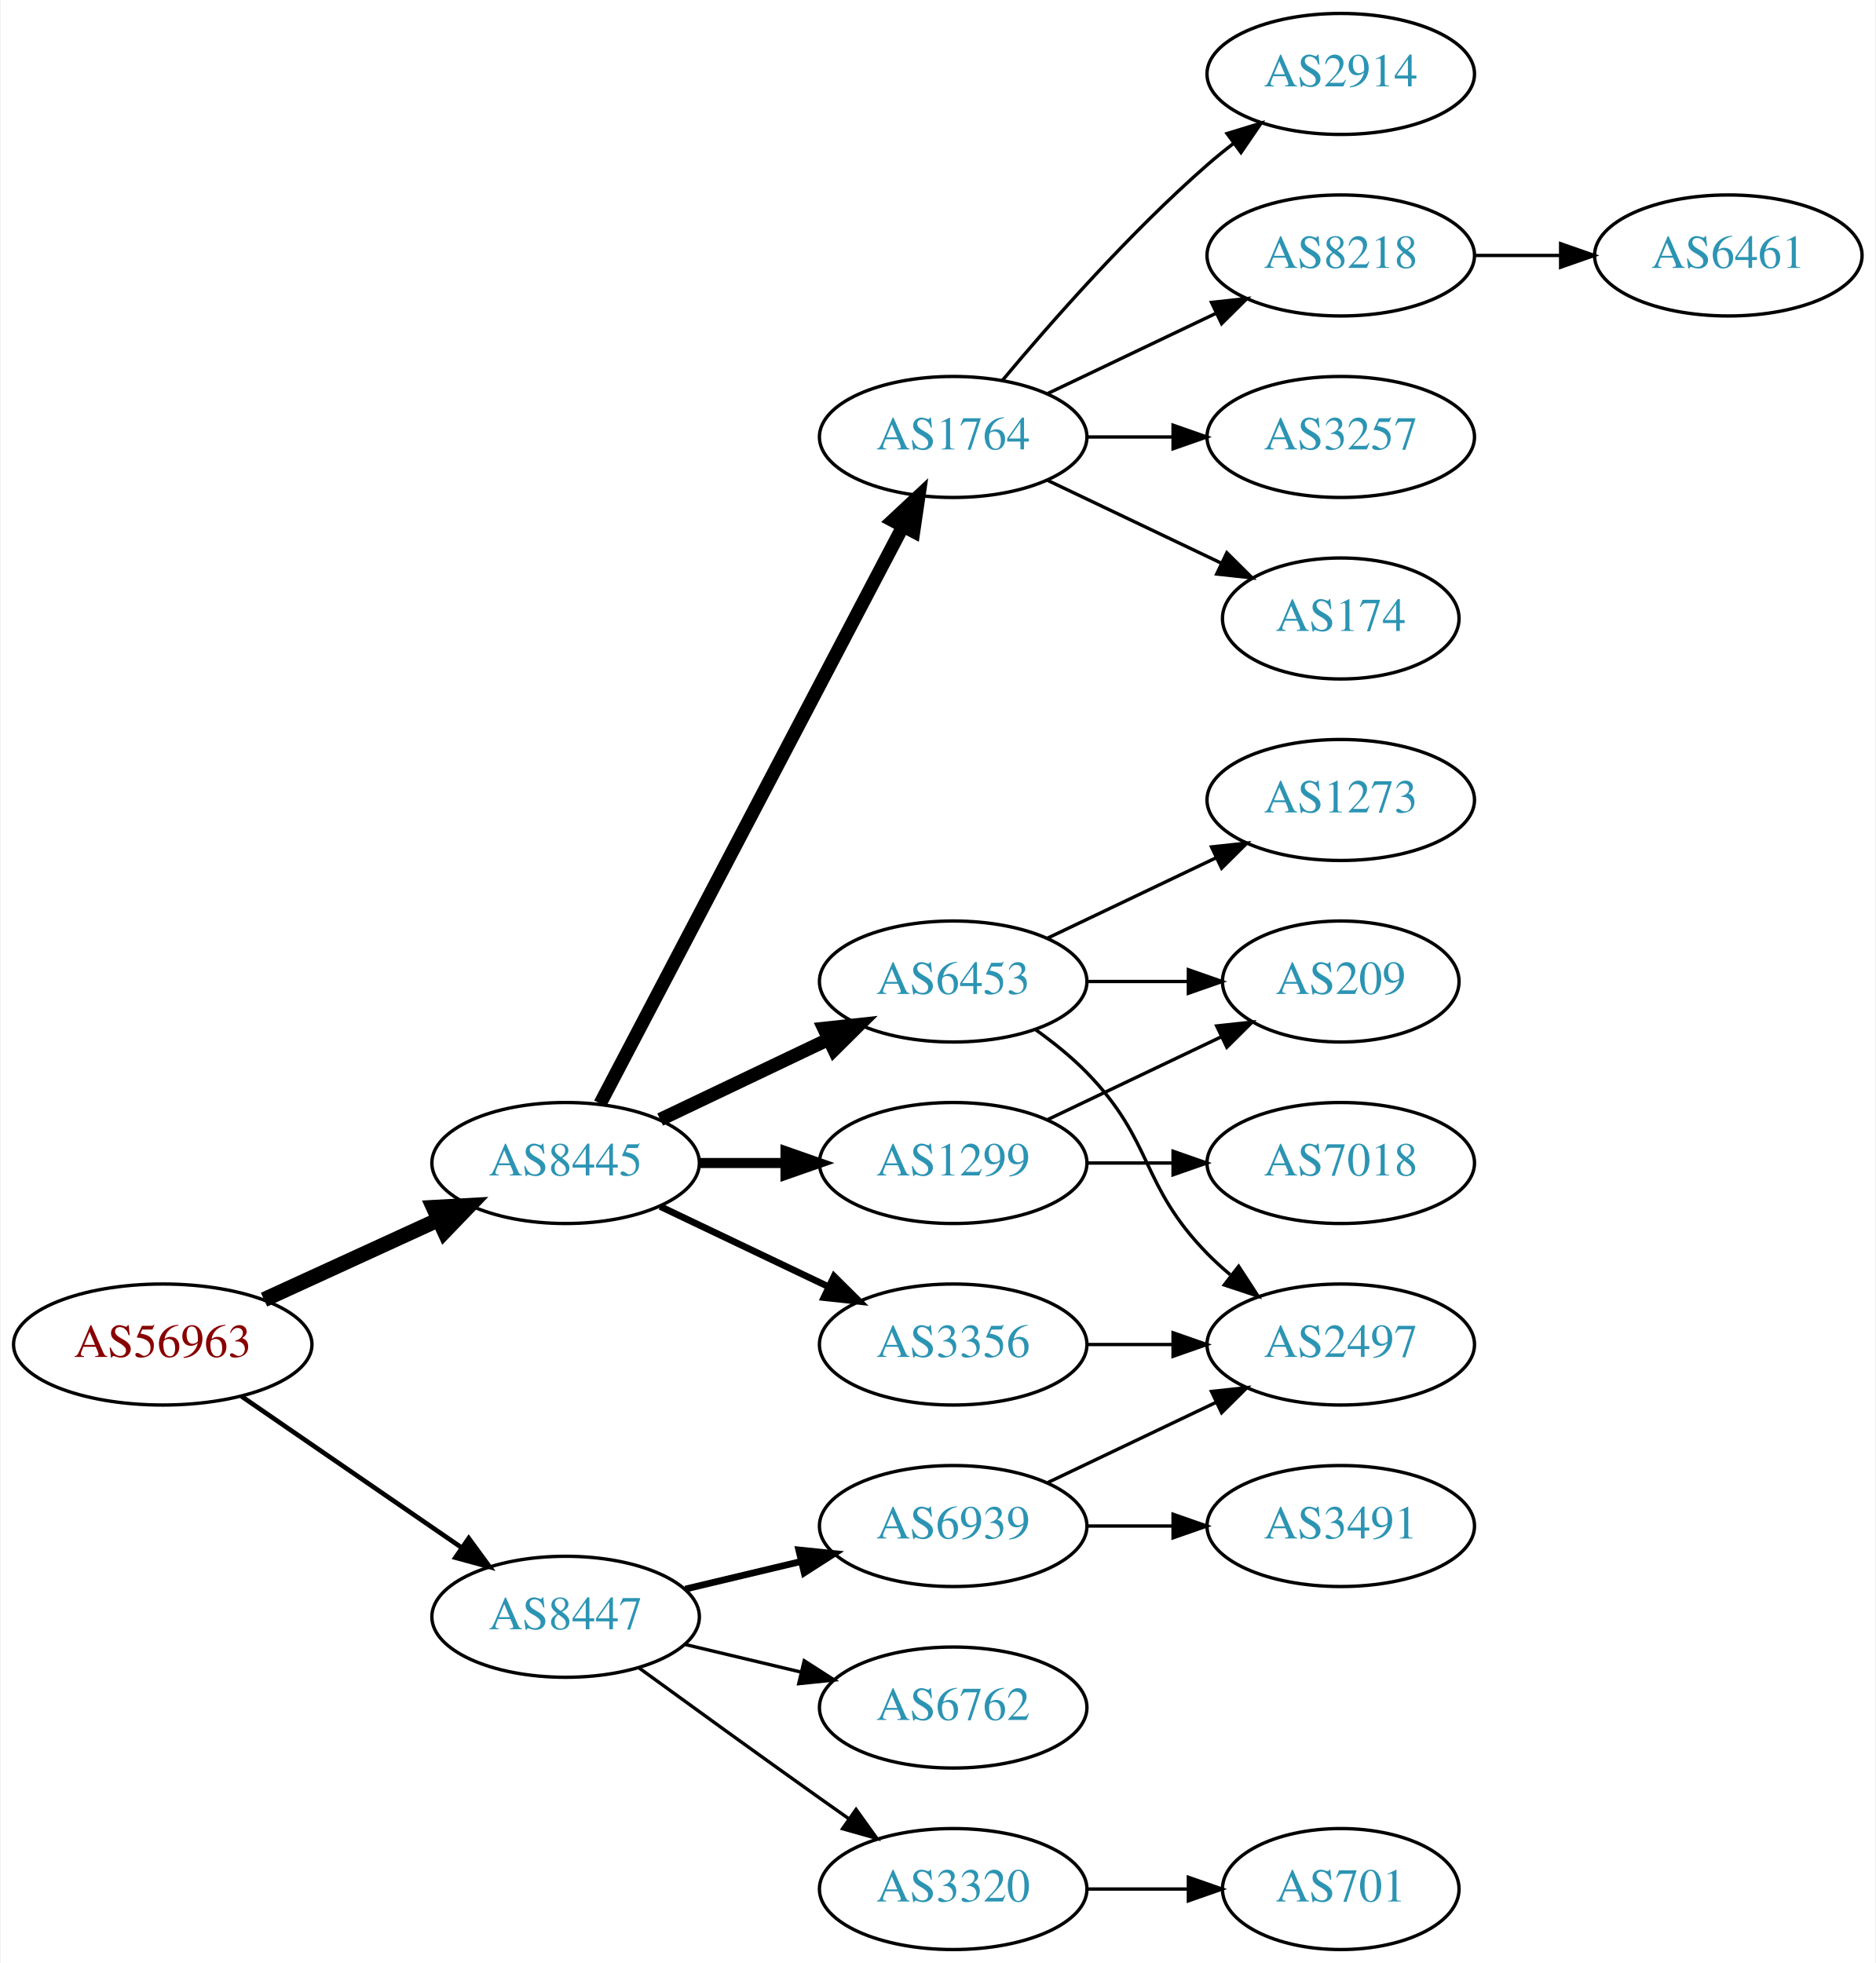
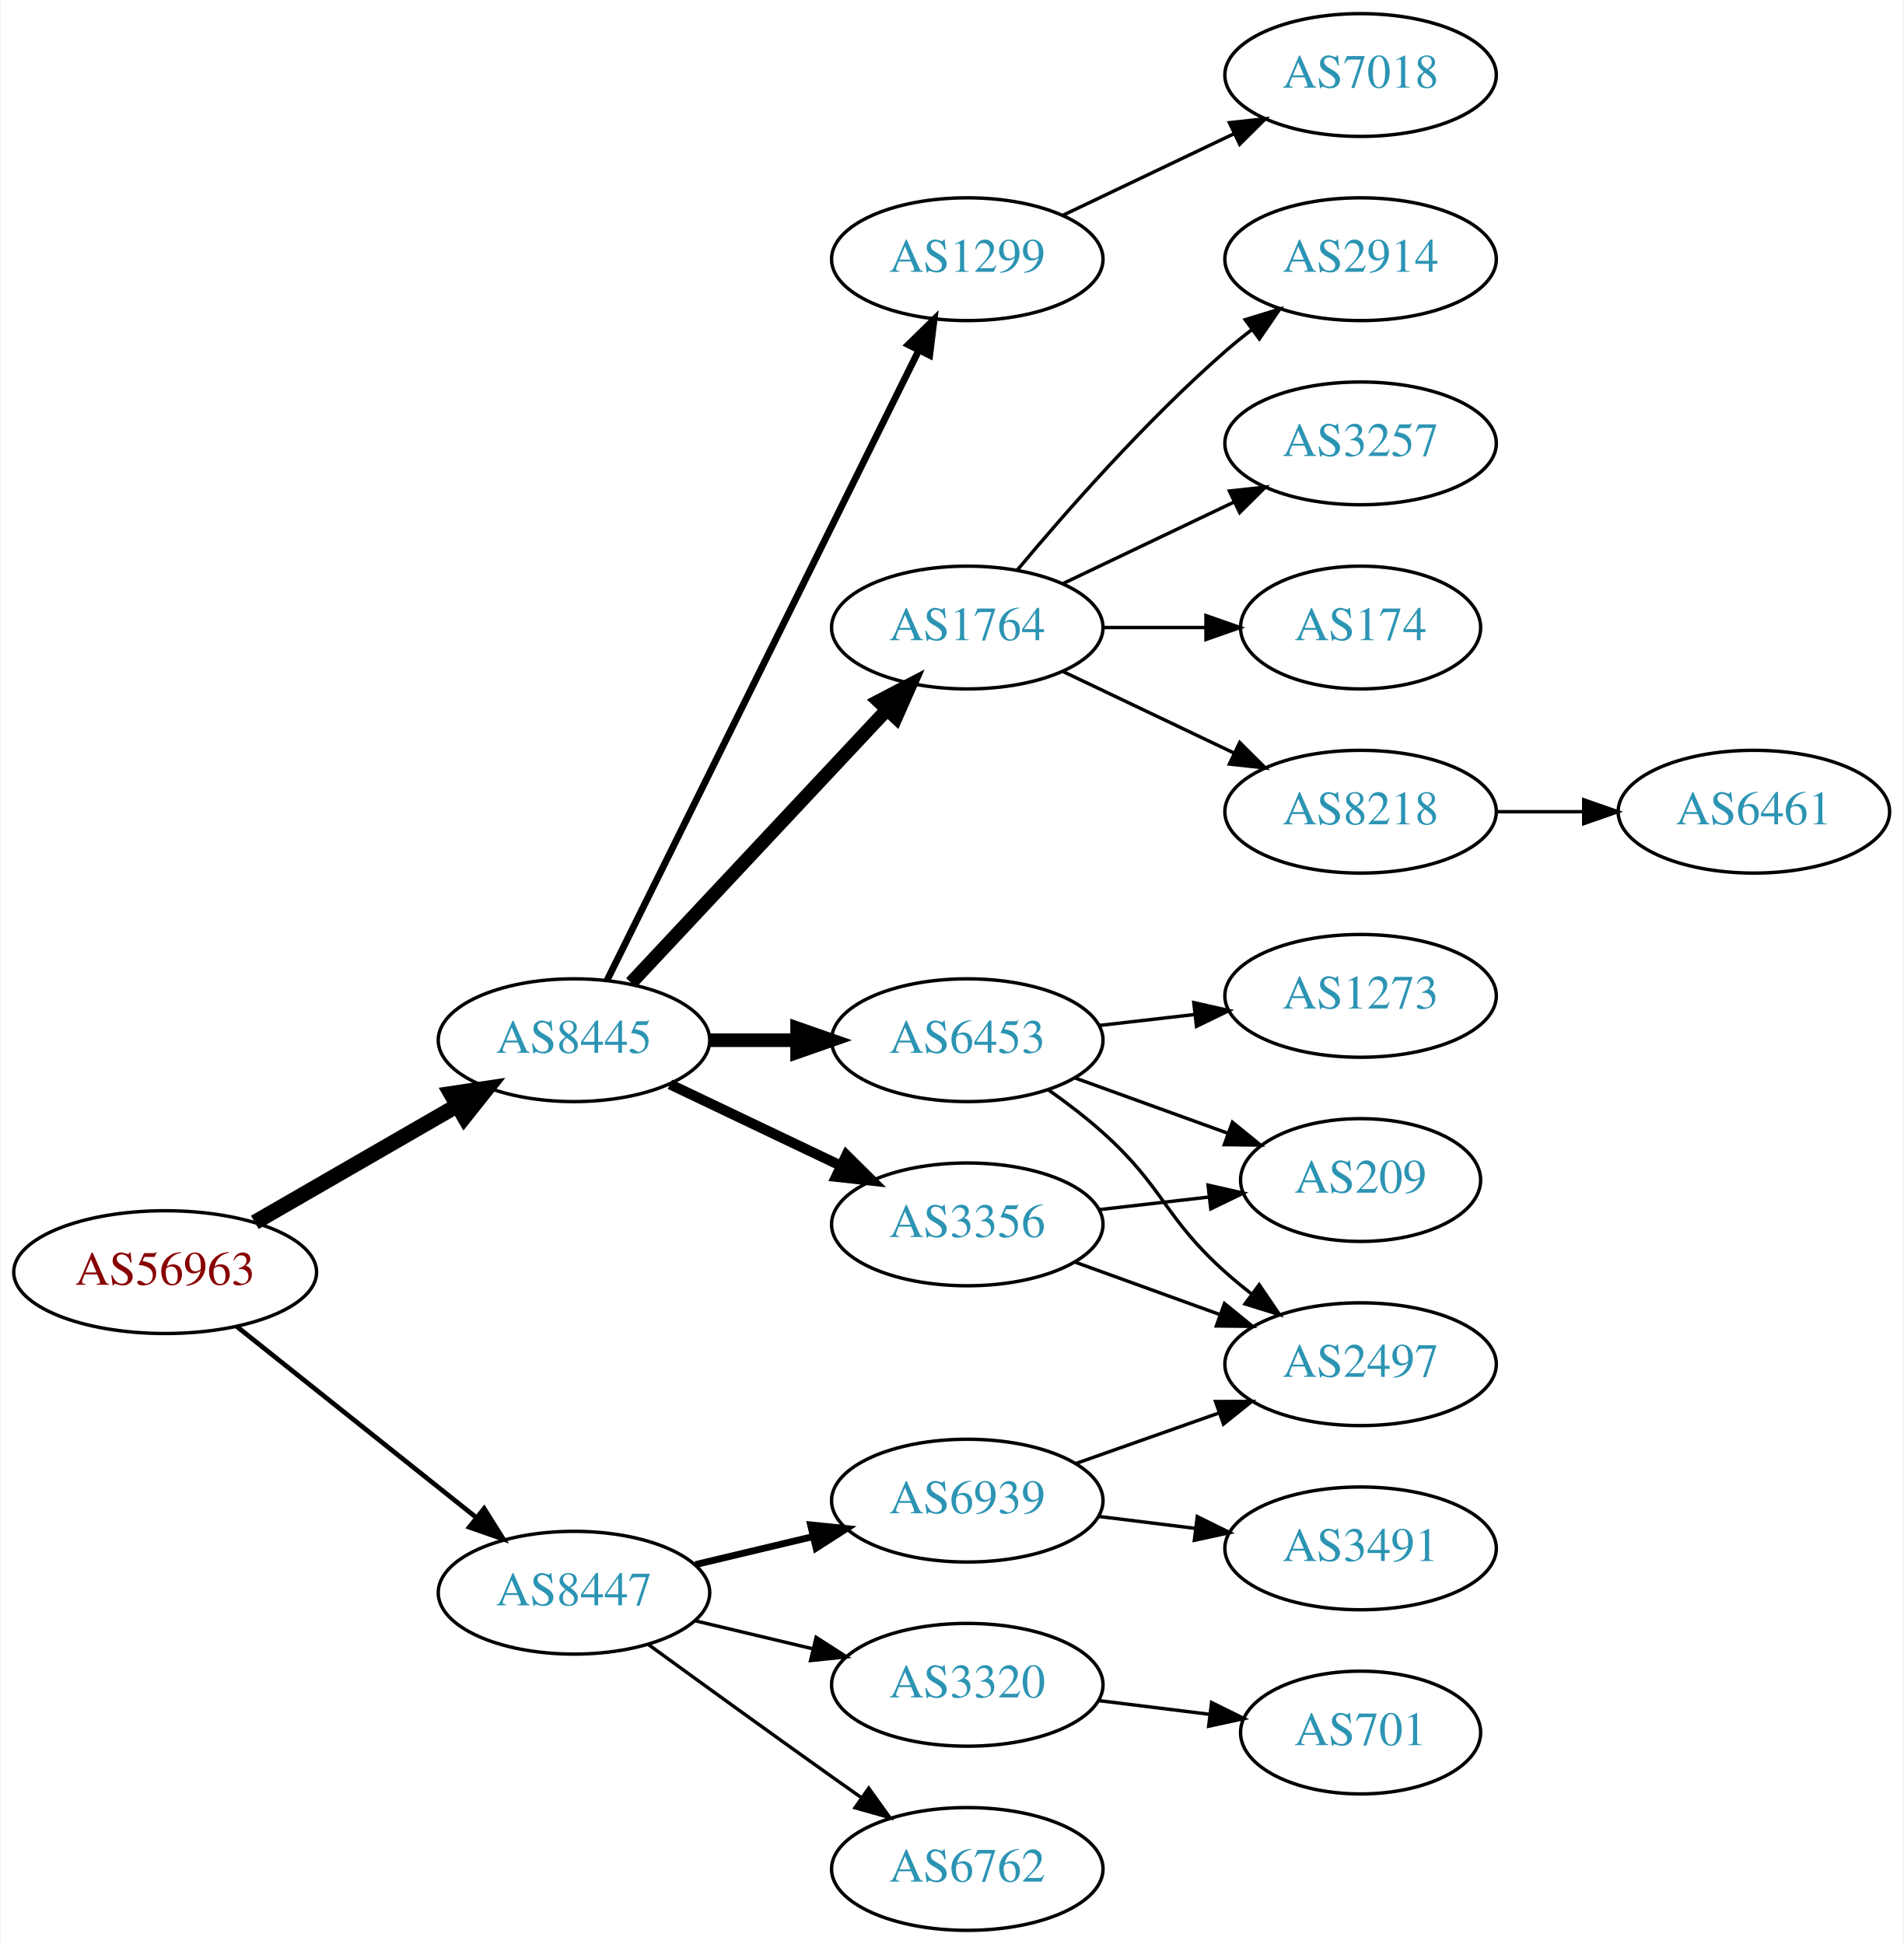
- <svg xmlns="http://www.w3.org/2000/svg" xmlns:xlink="http://www.w3.org/1999/xlink" width="558pt" height="584pt" viewBox="0.00 0.00 557.56 584.00">
-   <g id="graph0" class="graph" transform="scale(1 1) rotate(0) translate(4 580)">
-     <polygon fill="white" stroke="none" points="-4,4 -4,-580 553.564,-580 553.564,4 -4,4" />
+ <svg xmlns="http://www.w3.org/2000/svg" xmlns:xlink="http://www.w3.org/1999/xlink" width="558pt" height="570pt" viewBox="0.00 0.00 557.56 570.00">
+   <g id="graph0" class="graph" transform="scale(1 1) rotate(0) translate(4 566)">
+     <polygon fill="white" stroke="none" points="-4,4 -4,-566 553.564,-566 553.564,4 -4,4" />
    <g id="node1" class="node">
      <g id="a_node1">
        <a xlink:href="/asn/56963" xlink:title="AS56963 ~ Skidata AG [AT]">
-           <ellipse fill="#ffffff" stroke="black" cx="44.196" cy="-180" rx="44.393" ry="18" />
-           <text text-anchor="middle" x="44.196" y="-176.3" font-family="Times,serif" font-size="14.00" fill="#880000">AS56963</text>
+           <ellipse fill="#ffffff" stroke="black" cx="44.196" cy="-193" rx="44.393" ry="18" />
+           <text text-anchor="middle" x="44.196" y="-189.3" font-family="Times,serif" font-size="14.00" fill="#880000">AS56963</text>
        </a>
      </g>
    </g>
    <g id="node2" class="node">
      <g id="a_node2">
        <a xlink:href="/asn/8445" xlink:title="AS8445 ~ SALZBURG-AG-AS [AT]">
-           <ellipse fill="#ffffff" stroke="black" cx="164.039" cy="-234" rx="39.794" ry="18" />
-           <text text-anchor="middle" x="164.039" y="-230.3" font-family="Times,serif" font-size="14.00" fill="#2c94b3">AS8445</text>
+           <ellipse fill="#ffffff" stroke="black" cx="164.039" cy="-261" rx="39.794" ry="18" />
+           <text text-anchor="middle" x="164.039" y="-257.3" font-family="Times,serif" font-size="14.00" fill="#2c94b3">AS8445</text>
        </a>
      </g>
    </g>
    <g id="edge1" class="edge">
-       <path fill="none" stroke="black" stroke-width="4.5" d="M74.326,-193.348C89.937,-200.502 109.335,-209.391 126.007,-217.03" />
-       <polygon fill="black" stroke="black" stroke-width="4.5" points="124.727,-220.775 135.459,-221.362 128.008,-213.616 124.727,-220.775" />
+       <path fill="none" stroke="black" stroke-width="4.5" d="M70.476,-207.588C87.796,-217.582 110.947,-230.941 129.763,-241.799" />
+       <polygon fill="black" stroke="black" stroke-width="4.5" points="127.978,-245.314 138.607,-246.902 131.914,-238.493 127.978,-245.314" />
    </g>
    <g id="node3" class="node">
      <g id="a_node3">
        <a xlink:href="/asn/8447" xlink:title="AS8447 ~ A1 Telekom Austria AG [AT]">
          <ellipse fill="#ffffff" stroke="black" cx="164.039" cy="-99" rx="39.794" ry="18" />
          <text text-anchor="middle" x="164.039" y="-95.3" font-family="Times,serif" font-size="14.00" fill="#2c94b3">AS8447</text>
        </a>
      </g>
    </g>
    <g id="edge2" class="edge">
-       <path fill="none" stroke="black" stroke-width="1.385" d="M67.639,-164.574C86.22,-151.802 112.781,-133.545 133.161,-119.537" />
-       <polygon fill="black" stroke="black" stroke-width="1.385" points="135.216,-122.371 141.475,-113.822 131.251,-116.602 135.216,-122.371" />
+       <path fill="none" stroke="black" stroke-width="1.385" d="M65.186,-177.054C84.518,-161.634 113.969,-138.141 135.512,-120.957" />
+       <polygon fill="black" stroke="black" stroke-width="1.385" points="137.708,-123.682 143.343,-114.71 133.343,-118.21 137.708,-123.682" />
    </g>
    <g id="node4" class="node">
      <g id="a_node4">
        <a xlink:href="/asn/1764" xlink:title="AS1764 ~ NEXTLAYER-AS [AT]">
-           <ellipse fill="#ffffff" stroke="black" cx="279.332" cy="-450" rx="39.794" ry="18" />
-           <text text-anchor="middle" x="279.332" y="-446.3" font-family="Times,serif" font-size="14.00" fill="#2c94b3">AS1764</text>
+           <ellipse fill="#ffffff" stroke="black" cx="279.332" cy="-382" rx="39.794" ry="18" />
+           <text text-anchor="middle" x="279.332" y="-378.3" font-family="Times,serif" font-size="14.00" fill="#2c94b3">AS1764</text>
        </a>
      </g>
    </g>
    <g id="edge3" class="edge">
-       <path fill="none" stroke="black" stroke-width="4" d="M174.31,-251.676C194.151,-289.505 240.829,-378.499 264.316,-423.278" />
-       <polygon fill="black" stroke="black" stroke-width="4" points="261.347,-425.152 269.091,-432.383 267.546,-421.901 261.347,-425.152" />
+       <path fill="none" stroke="black" stroke-width="4" d="M180.792,-277.825C200.238,-298.594 233.453,-334.068 255.645,-357.77" />
+       <polygon fill="black" stroke="black" stroke-width="4" points="253.323,-360.411 262.712,-365.318 258.433,-355.626 253.323,-360.411" />
    </g>
    <g id="node5" class="node">
      <g id="a_node5">
        <a xlink:href="/asn/6453" xlink:title="AS6453 ~ TATA COMMUNICATIONS (AMERICA) INC [US]">
-           <ellipse fill="#ffffff" stroke="black" cx="279.332" cy="-288" rx="39.794" ry="18" />
-           <text text-anchor="middle" x="279.332" y="-284.3" font-family="Times,serif" font-size="14.00" fill="#2c94b3">AS6453</text>
+           <ellipse fill="#ffffff" stroke="black" cx="279.332" cy="-261" rx="39.794" ry="18" />
+           <text text-anchor="middle" x="279.332" y="-257.3" font-family="Times,serif" font-size="14.00" fill="#2c94b3">AS6453</text>
        </a>
      </g>
    </g>
    <g id="edge4" class="edge">
-       <path fill="none" stroke="black" stroke-width="4" d="M192.175,-246.934C207.169,-254.081 225.99,-263.052 242.213,-270.785" />
-       <polygon fill="black" stroke="black" stroke-width="4" points="240.884,-274.028 251.417,-275.171 243.895,-267.709 240.884,-274.028" />
+       <path fill="none" stroke="black" stroke-width="4" d="M203.711,-261C211.914,-261 220.678,-261 229.21,-261" />
+       <polygon fill="black" stroke="black" stroke-width="4" points="229.449,-264.5 239.449,-261 229.449,-257.5 229.449,-264.5" />
    </g>
    <g id="node6" class="node">
      <g id="a_node6">
-         <a xlink:href="/asn/1299" xlink:title="AS1299 ~ Telia Carrier [EU]">
-           <ellipse fill="#ffffff" stroke="black" cx="279.332" cy="-234" rx="39.794" ry="18" />
-           <text text-anchor="middle" x="279.332" y="-230.3" font-family="Times,serif" font-size="14.00" fill="#2c94b3">AS1299</text>
+         <a xlink:href="/asn/3356" xlink:title="AS3356 ~ Level 3 Parent, LLC [US]">
+           <ellipse fill="#ffffff" stroke="black" cx="279.332" cy="-207" rx="39.794" ry="18" />
+           <text text-anchor="middle" x="279.332" y="-203.3" font-family="Times,serif" font-size="14.00" fill="#2c94b3">AS3356</text>
        </a>
      </g>
    </g>
    <g id="edge5" class="edge">
-       <path fill="none" stroke="black" stroke-width="3" d="M203.711,-234C211.914,-234 220.678,-234 229.21,-234" />
-       <polygon fill="black" stroke="black" stroke-width="3" points="229.449,-237.5 239.449,-234 229.449,-230.5 229.449,-237.5" />
+       <path fill="none" stroke="black" stroke-width="3" d="M192.175,-248.066C207.169,-240.919 225.99,-231.948 242.213,-224.215" />
+       <polygon fill="black" stroke="black" stroke-width="3" points="243.895,-227.291 251.417,-219.829 240.884,-220.972 243.895,-227.291" />
    </g>
    <g id="node7" class="node">
      <g id="a_node7">
-         <a xlink:href="/asn/3356" xlink:title="AS3356 ~ Level 3 Parent, LLC [US]">
-           <ellipse fill="#ffffff" stroke="black" cx="279.332" cy="-180" rx="39.794" ry="18" />
-           <text text-anchor="middle" x="279.332" y="-176.3" font-family="Times,serif" font-size="14.00" fill="#2c94b3">AS3356</text>
+         <a xlink:href="/asn/1299" xlink:title="AS1299 ~ Telia Carrier [EU]">
+           <ellipse fill="#ffffff" stroke="black" cx="279.332" cy="-490" rx="39.794" ry="18" />
+           <text text-anchor="middle" x="279.332" y="-486.3" font-family="Times,serif" font-size="14.00" fill="#2c94b3">AS1299</text>
        </a>
      </g>
    </g>
    <g id="edge6" class="edge">
-       <path fill="none" stroke="black" stroke-width="2" d="M192.175,-221.066C207.169,-213.919 225.99,-204.948 242.213,-197.215" />
-       <polygon fill="black" stroke="black" stroke-width="2" points="243.895,-200.291 251.417,-192.829 240.884,-193.972 243.895,-200.291" />
+       <path fill="none" stroke="black" stroke-width="2" d="M173.74,-278.589C193.47,-318.468 241.7,-415.957 265.129,-463.313" />
+       <polygon fill="black" stroke="black" stroke-width="2" points="262.029,-464.94 269.6,-472.351 268.303,-461.836 262.029,-464.94" />
    </g>
    <g id="node17" class="node">
      <g id="a_node17">
        <a xlink:href="/asn/6939" xlink:title="AS6939 ~ Hurricane Electric LLC [US]">
          <ellipse fill="#ffffff" stroke="black" cx="279.332" cy="-126" rx="39.794" ry="18" />
          <text text-anchor="middle" x="279.332" y="-122.3" font-family="Times,serif" font-size="14.00" fill="#2c94b3">AS6939</text>
        </a>
      </g>
    </g>
    <g id="edge18" class="edge">
      <path fill="none" stroke="black" stroke-width="2" d="M199.646,-107.248C210.517,-109.838 222.671,-112.735 234.114,-115.462" />
      <polygon fill="black" stroke="black" stroke-width="2" points="233.397,-118.889 243.936,-117.803 235.02,-112.08 233.397,-118.889" />
    </g>
    <g id="node18" class="node">
      <g id="a_node18">
-         <a xlink:href="/asn/6762" xlink:title="AS6762 ~ TELECOM ITALIA SPARKLE S.p.A. [IT]">
+         <a xlink:href="/asn/3320" xlink:title="AS3320 ~ DTAG [DE]">
          <ellipse fill="#ffffff" stroke="black" cx="279.332" cy="-72" rx="39.794" ry="18" />
-           <text text-anchor="middle" x="279.332" y="-68.3" font-family="Times,serif" font-size="14.00" fill="#2c94b3">AS6762</text>
+           <text text-anchor="middle" x="279.332" y="-68.3" font-family="Times,serif" font-size="14.00" fill="#2c94b3">AS3320</text>
        </a>
      </g>
    </g>
    <g id="edge19" class="edge">
      <path fill="none" stroke="black" d="M199.646,-90.752C210.517,-88.162 222.671,-85.265 234.114,-82.538" />
      <polygon fill="black" stroke="black" points="235.02,-85.92 243.936,-80.197 233.397,-79.111 235.02,-85.92" />
    </g>
    <g id="node19" class="node">
      <g id="a_node19">
-         <a xlink:href="/asn/3320" xlink:title="AS3320 ~ DTAG [DE]">
+         <a xlink:href="/asn/6762" xlink:title="AS6762 ~ TELECOM ITALIA SPARKLE S.p.A. [IT]">
          <ellipse fill="#ffffff" stroke="black" cx="279.332" cy="-18" rx="39.794" ry="18" />
-           <text text-anchor="middle" x="279.332" y="-14.3" font-family="Times,serif" font-size="14.00" fill="#2c94b3">AS3320</text>
+           <text text-anchor="middle" x="279.332" y="-14.3" font-family="Times,serif" font-size="14.00" fill="#2c94b3">AS6762</text>
        </a>
      </g>
    </g>
    <g id="edge20" class="edge">
      <path fill="none" stroke="black" d="M185.887,-83.778C200.821,-72.909 221.435,-57.975 239.685,-45 242.506,-42.995 245.449,-40.915 248.397,-38.841" />
      <polygon fill="black" stroke="black" points="250.443,-41.681 256.621,-33.074 246.424,-35.95 250.443,-41.681" />
    </g>
    <g id="node8" class="node">
      <g id="a_node8">
        <a xlink:href="/asn/2914" xlink:title="AS2914 ~ NTT America, Inc. [US]">
-           <ellipse fill="#ffffff" stroke="black" cx="394.625" cy="-558" rx="39.794" ry="18" />
-           <text text-anchor="middle" x="394.625" y="-554.3" font-family="Times,serif" font-size="14.00" fill="#2c94b3">AS2914</text>
+           <ellipse fill="#ffffff" stroke="black" cx="394.625" cy="-490" rx="39.794" ry="18" />
+           <text text-anchor="middle" x="394.625" y="-486.3" font-family="Times,serif" font-size="14.00" fill="#2c94b3">AS2914</text>
        </a>
      </g>
    </g>
    <g id="edge7" class="edge">
-       <path fill="none" stroke="black" d="M293.962,-466.817C308.244,-483.929 331.791,-510.745 354.978,-531 357.444,-533.154 360.082,-535.294 362.78,-537.372" />
-       <polygon fill="black" stroke="black" points="360.805,-540.264 370.934,-543.37 364.953,-534.625 360.805,-540.264" />
+       <path fill="none" stroke="black" d="M293.962,-398.817C308.244,-415.929 331.791,-442.745 354.978,-463 357.444,-465.154 360.082,-467.294 362.78,-469.372" />
+       <polygon fill="black" stroke="black" points="360.805,-472.264 370.934,-475.37 364.953,-466.625 360.805,-472.264" />
    </g>
    <g id="node9" class="node">
      <g id="a_node9">
-         <a xlink:href="/asn/8218" xlink:title="AS8218 ~ legacy Neotelecoms [FR]">
-           <ellipse fill="#ffffff" stroke="black" cx="394.625" cy="-504" rx="39.794" ry="18" />
-           <text text-anchor="middle" x="394.625" y="-500.3" font-family="Times,serif" font-size="14.00" fill="#2c94b3">AS8218</text>
+         <a xlink:href="/asn/3257" xlink:title="AS3257 ~ GTT [DE]">
+           <ellipse fill="#ffffff" stroke="black" cx="394.625" cy="-436" rx="39.794" ry="18" />
+           <text text-anchor="middle" x="394.625" y="-432.3" font-family="Times,serif" font-size="14.00" fill="#2c94b3">AS3257</text>
        </a>
      </g>
    </g>
    <g id="edge8" class="edge">
-       <path fill="none" stroke="black" d="M307.468,-462.934C322.462,-470.081 341.283,-479.052 357.506,-486.785" />
-       <polygon fill="black" stroke="black" points="356.177,-490.028 366.71,-491.171 359.188,-483.709 356.177,-490.028" />
+       <path fill="none" stroke="black" d="M307.468,-394.934C322.462,-402.081 341.283,-411.052 357.506,-418.785" />
+       <polygon fill="black" stroke="black" points="356.177,-422.028 366.71,-423.171 359.188,-415.709 356.177,-422.028" />
    </g>
    <g id="node10" class="node">
      <g id="a_node10">
-         <a xlink:href="/asn/3257" xlink:title="AS3257 ~ GTT [DE]">
-           <ellipse fill="#ffffff" stroke="black" cx="394.625" cy="-450" rx="39.794" ry="18" />
-           <text text-anchor="middle" x="394.625" y="-446.3" font-family="Times,serif" font-size="14.00" fill="#2c94b3">AS3257</text>
+         <a xlink:href="/asn/174" xlink:title="AS174 ~ Cogent Communications [US]">
+           <ellipse fill="#ffffff" stroke="black" cx="394.625" cy="-382" rx="35.194" ry="18" />
+           <text text-anchor="middle" x="394.625" y="-378.3" font-family="Times,serif" font-size="14.00" fill="#2c94b3">AS174</text>
        </a>
      </g>
    </g>
    <g id="edge9" class="edge">
-       <path fill="none" stroke="black" d="M319.004,-450C327.207,-450 335.971,-450 344.503,-450" />
-       <polygon fill="black" stroke="black" points="344.742,-453.5 354.742,-450 344.742,-446.5 344.742,-453.5" />
+       <path fill="none" stroke="black" d="M319.004,-382C328.709,-382 339.2,-382 349.163,-382" />
+       <polygon fill="black" stroke="black" points="349.299,-385.5 359.299,-382 349.299,-378.5 349.299,-385.5" />
    </g>
    <g id="node11" class="node">
      <g id="a_node11">
-         <a xlink:href="/asn/174" xlink:title="AS174 ~ Cogent Communications [US]">
-           <ellipse fill="#ffffff" stroke="black" cx="394.625" cy="-396" rx="35.194" ry="18" />
-           <text text-anchor="middle" x="394.625" y="-392.3" font-family="Times,serif" font-size="14.00" fill="#2c94b3">AS174</text>
+         <a xlink:href="/asn/8218" xlink:title="AS8218 ~ legacy Neotelecoms [FR]">
+           <ellipse fill="#ffffff" stroke="black" cx="394.625" cy="-328" rx="39.794" ry="18" />
+           <text text-anchor="middle" x="394.625" y="-324.3" font-family="Times,serif" font-size="14.00" fill="#2c94b3">AS8218</text>
        </a>
      </g>
    </g>
    <g id="edge10" class="edge">
-       <path fill="none" stroke="black" d="M307.468,-437.066C322.9,-429.71 342.385,-420.423 358.92,-412.541" />
-       <polygon fill="black" stroke="black" points="360.741,-415.551 368.262,-408.089 357.729,-409.232 360.741,-415.551" />
+       <path fill="none" stroke="black" d="M307.468,-369.066C322.462,-361.919 341.283,-352.948 357.506,-345.215" />
+       <polygon fill="black" stroke="black" points="359.188,-348.291 366.71,-340.829 356.177,-341.972 359.188,-348.291" />
    </g>
    <g id="node12" class="node">
      <g id="a_node12">
-         <a xlink:href="/asn/1273" xlink:title="AS1273 ~ Vodafone Group PLC [EU]">
-           <ellipse fill="#ffffff" stroke="black" cx="394.625" cy="-342" rx="39.794" ry="18" />
-           <text text-anchor="middle" x="394.625" y="-338.3" font-family="Times,serif" font-size="14.00" fill="#2c94b3">AS1273</text>
+         <a xlink:href="/asn/2497" xlink:title="AS2497 ~ Internet Initiative Japan Inc. [JP]">
+           <ellipse fill="#ffffff" stroke="black" cx="394.625" cy="-166" rx="39.794" ry="18" />
+           <text text-anchor="middle" x="394.625" y="-162.3" font-family="Times,serif" font-size="14.00" fill="#2c94b3">AS2497</text>
        </a>
      </g>
    </g>
    <g id="edge11" class="edge">
-       <path fill="none" stroke="black" d="M307.468,-300.934C322.462,-308.081 341.283,-317.052 357.506,-324.785" />
-       <polygon fill="black" stroke="black" points="356.177,-328.028 366.71,-329.171 359.188,-321.709 356.177,-328.028" />
+       <path fill="none" stroke="black" d="M303.096,-246.454C308.495,-242.641 314.099,-238.367 318.978,-234 337.048,-217.828 336.908,-209.172 354.978,-193 357.418,-190.817 360.038,-188.656 362.724,-186.565" />
+       <polygon fill="black" stroke="black" points="364.903,-189.307 370.86,-180.546 360.739,-183.68 364.903,-189.307" />
    </g>
    <g id="node13" class="node">
      <g id="a_node13">
-         <a xlink:href="/asn/209" xlink:title="AS209 ~ CenturyLink Communications, LLC [US]">
-           <ellipse fill="#ffffff" stroke="black" cx="394.625" cy="-288" rx="35.194" ry="18" />
-           <text text-anchor="middle" x="394.625" y="-284.3" font-family="Times,serif" font-size="14.00" fill="#2c94b3">AS209</text>
+         <a xlink:href="/asn/1273" xlink:title="AS1273 ~ Vodafone Group PLC [EU]">
+           <ellipse fill="#ffffff" stroke="black" cx="394.625" cy="-274" rx="39.794" ry="18" />
+           <text text-anchor="middle" x="394.625" y="-270.3" font-family="Times,serif" font-size="14.00" fill="#2c94b3">AS1273</text>
        </a>
      </g>
    </g>
    <g id="edge12" class="edge">
-       <path fill="none" stroke="black" d="M319.004,-288C328.709,-288 339.2,-288 349.163,-288" />
-       <polygon fill="black" stroke="black" points="349.299,-291.5 359.299,-288 349.299,-284.5 349.299,-291.5" />
+       <path fill="none" stroke="black" d="M318.057,-265.329C327.038,-266.359 336.737,-267.472 346.094,-268.546" />
+       <polygon fill="black" stroke="black" points="345.731,-272.027 356.064,-269.69 346.529,-265.073 345.731,-272.027" />
    </g>
    <g id="node14" class="node">
      <g id="a_node14">
-         <a xlink:href="/asn/2497" xlink:title="AS2497 ~ Internet Initiative Japan Inc. [JP]">
-           <ellipse fill="#ffffff" stroke="black" cx="394.625" cy="-180" rx="39.794" ry="18" />
-           <text text-anchor="middle" x="394.625" y="-176.3" font-family="Times,serif" font-size="14.00" fill="#2c94b3">AS2497</text>
+         <a xlink:href="/asn/209" xlink:title="AS209 ~ CenturyLink Communications, LLC [US]">
+           <ellipse fill="#ffffff" stroke="black" cx="394.625" cy="-220" rx="35.194" ry="18" />
+           <text text-anchor="middle" x="394.625" y="-216.3" font-family="Times,serif" font-size="14.00" fill="#2c94b3">AS209</text>
        </a>
      </g>
    </g>
    <g id="edge13" class="edge">
-       <path fill="none" stroke="black" d="M303.926,-273.611C309.182,-269.852 314.513,-265.563 318.978,-261 339.151,-240.383 334.806,-227.617 354.978,-207 357.071,-204.861 359.354,-202.782 361.731,-200.79" />
-       <polygon fill="black" stroke="black" points="364.249,-203.268 370.031,-194.389 359.974,-197.725 364.249,-203.268" />
+       <path fill="none" stroke="black" d="M310.99,-249.905C324.727,-244.933 341.068,-239.02 355.577,-233.769" />
+       <polygon fill="black" stroke="black" points="357.062,-236.954 365.275,-230.26 354.68,-230.372 357.062,-236.954" />
+     </g>
+     <g id="edge15" class="edge">
+       <path fill="none" stroke="black" d="M310.99,-195.905C323.963,-191.21 339.256,-185.676 353.137,-180.652" />
+       <polygon fill="black" stroke="black" points="354.729,-183.798 362.941,-177.104 352.347,-177.216 354.729,-183.798" />
+     </g>
+     <g id="edge14" class="edge">
+       <path fill="none" stroke="black" d="M318.057,-211.329C328.291,-212.503 339.457,-213.784 349.988,-214.993" />
+       <polygon fill="black" stroke="black" points="349.917,-218.508 360.25,-216.17 350.715,-211.553 349.917,-218.508" />
+     </g>
+     <g id="node15" class="node">
+       <g id="a_node15">
+         <a xlink:href="/asn/7018" xlink:title="AS7018 ~ AT&amp;T Services, Inc. [US]">
+           <ellipse fill="#ffffff" stroke="black" cx="394.625" cy="-544" rx="39.794" ry="18" />
+           <text text-anchor="middle" x="394.625" y="-540.3" font-family="Times,serif" font-size="14.00" fill="#2c94b3">AS7018</text>
+         </a>
+       </g>
    </g>
    <g id="edge16" class="edge">
-       <path fill="none" stroke="black" d="M307.468,-246.934C322.9,-254.29 342.385,-263.577 358.92,-271.459" />
-       <polygon fill="black" stroke="black" points="357.729,-274.768 368.262,-275.911 360.741,-268.449 357.729,-274.768" />
+       <path fill="none" stroke="black" d="M307.468,-502.934C322.462,-510.081 341.283,-519.052 357.506,-526.785" />
+       <polygon fill="black" stroke="black" points="356.177,-530.028 366.71,-531.171 359.188,-523.709 356.177,-530.028" />
    </g>
    <g id="node16" class="node">
      <g id="a_node16">
-         <a xlink:href="/asn/7018" xlink:title="AS7018 ~ AT&amp;T Services, Inc. [US]">
-           <ellipse fill="#ffffff" stroke="black" cx="394.625" cy="-234" rx="39.794" ry="18" />
-           <text text-anchor="middle" x="394.625" y="-230.3" font-family="Times,serif" font-size="14.00" fill="#2c94b3">AS7018</text>
+         <a xlink:href="/asn/6461" xlink:title="AS6461 ~ Zayo Bandwidth [US]">
+           <ellipse fill="#ffffff" stroke="black" cx="509.918" cy="-328" rx="39.794" ry="18" />
+           <text text-anchor="middle" x="509.918" y="-324.3" font-family="Times,serif" font-size="14.00" fill="#2c94b3">AS6461</text>
        </a>
      </g>
    </g>
    <g id="edge17" class="edge">
-       <path fill="none" stroke="black" d="M319.004,-234C327.207,-234 335.971,-234 344.503,-234" />
-       <polygon fill="black" stroke="black" points="344.742,-237.5 354.742,-234 344.742,-230.5 344.742,-237.5" />
-     </g>
-     <g id="edge15" class="edge">
-       <path fill="none" stroke="black" d="M319.004,-180C327.207,-180 335.971,-180 344.503,-180" />
-       <polygon fill="black" stroke="black" points="344.742,-183.5 354.742,-180 344.742,-176.5 344.742,-183.5" />
-     </g>
-     <g id="node15" class="node">
-       <g id="a_node15">
-         <a xlink:href="/asn/6461" xlink:title="AS6461 ~ Zayo Bandwidth [US]">
-           <ellipse fill="#ffffff" stroke="black" cx="509.918" cy="-504" rx="39.794" ry="18" />
-           <text text-anchor="middle" x="509.918" y="-500.3" font-family="Times,serif" font-size="14.00" fill="#2c94b3">AS6461</text>
-         </a>
-       </g>
-     </g>
-     <g id="edge14" class="edge">
-       <path fill="none" stroke="black" d="M434.297,-504C442.5,-504 451.264,-504 459.796,-504" />
-       <polygon fill="black" stroke="black" points="460.035,-507.5 470.035,-504 460.035,-500.5 460.035,-507.5" />
-     </g>
-     <g id="edge21" class="edge">
-       <path fill="none" stroke="black" d="M307.468,-138.934C322.462,-146.081 341.283,-155.052 357.506,-162.785" />
-       <polygon fill="black" stroke="black" points="356.177,-166.028 366.71,-167.171 359.188,-159.709 356.177,-166.028" />
+       <path fill="none" stroke="black" d="M434.297,-328C442.5,-328 451.264,-328 459.796,-328" />
+       <polygon fill="black" stroke="black" points="460.035,-331.5 470.035,-328 460.035,-324.5 460.035,-331.5" />
+     </g>
+     <g id="edge22" class="edge">
+       <path fill="none" stroke="black" d="M311.289,-136.93C324.153,-141.472 339.259,-146.805 352.995,-151.655" />
+       <polygon fill="black" stroke="black" points="352.109,-155.054 362.704,-155.083 354.44,-148.453 352.109,-155.054" />
    </g>
    <g id="node20" class="node">
      <g id="a_node20">
        <a xlink:href="/asn/3491" xlink:title="AS3491 ~ PCCW Global, Inc. [US]">
-           <ellipse fill="#ffffff" stroke="black" cx="394.625" cy="-126" rx="39.794" ry="18" />
-           <text text-anchor="middle" x="394.625" y="-122.3" font-family="Times,serif" font-size="14.00" fill="#2c94b3">AS3491</text>
-         </a>
-       </g>
-     </g>
-     <g id="edge22" class="edge">
-       <path fill="none" stroke="black" d="M319.004,-126C327.207,-126 335.971,-126 344.503,-126" />
-       <polygon fill="black" stroke="black" points="344.742,-129.5 354.742,-126 344.742,-122.5 344.742,-129.5" />
+           <ellipse fill="#ffffff" stroke="black" cx="394.625" cy="-112" rx="39.794" ry="18" />
+           <text text-anchor="middle" x="394.625" y="-108.3" font-family="Times,serif" font-size="14.00" fill="#2c94b3">AS3491</text>
+         </a>
+       </g>
+     </g>
+     <g id="edge21" class="edge">
+       <path fill="none" stroke="black" d="M317.742,-121.377C326.83,-120.254 336.667,-119.038 346.152,-117.866" />
+       <polygon fill="black" stroke="black" points="346.758,-121.318 356.254,-116.618 345.9,-114.371 346.758,-121.318" />
    </g>
    <g id="node21" class="node">
      <g id="a_node21">
        <a xlink:href="/asn/701" xlink:title="AS701 ~ UUNET [US]">
-           <ellipse fill="#ffffff" stroke="black" cx="394.625" cy="-18" rx="35.194" ry="18" />
-           <text text-anchor="middle" x="394.625" y="-14.3" font-family="Times,serif" font-size="14.00" fill="#2c94b3">AS701</text>
+           <ellipse fill="#ffffff" stroke="black" cx="394.625" cy="-58" rx="35.194" ry="18" />
+           <text text-anchor="middle" x="394.625" y="-54.3" font-family="Times,serif" font-size="14.00" fill="#2c94b3">AS701</text>
        </a>
      </g>
    </g>
    <g id="edge23" class="edge">
-       <path fill="none" stroke="black" d="M319.004,-18C328.709,-18 339.2,-18 349.163,-18" />
-       <polygon fill="black" stroke="black" points="349.299,-21.5 359.299,-18 349.299,-14.5 349.299,-21.5" />
+       <path fill="none" stroke="black" d="M317.742,-67.377C328.194,-66.085 339.638,-64.671 350.397,-63.342" />
+       <polygon fill="black" stroke="black" points="350.952,-66.8 360.447,-62.1 350.094,-59.853 350.952,-66.8" />
    </g>
  </g>
</svg>
